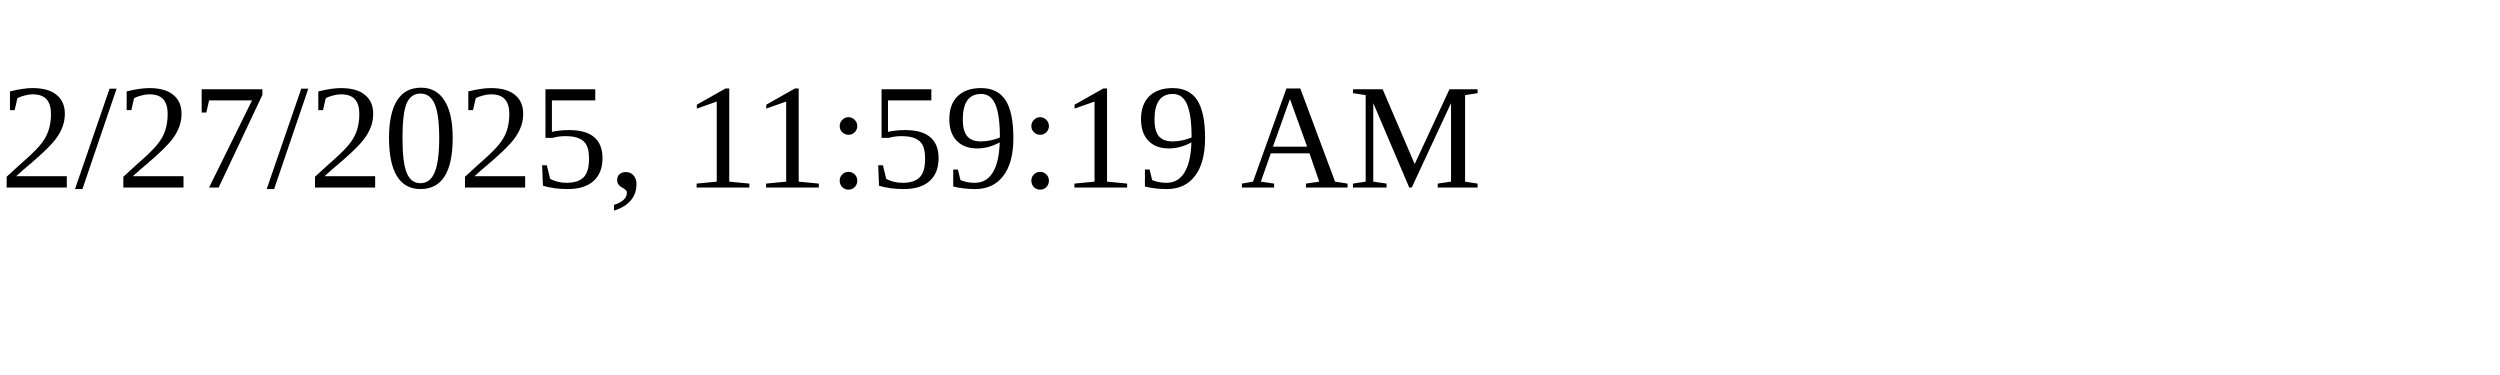
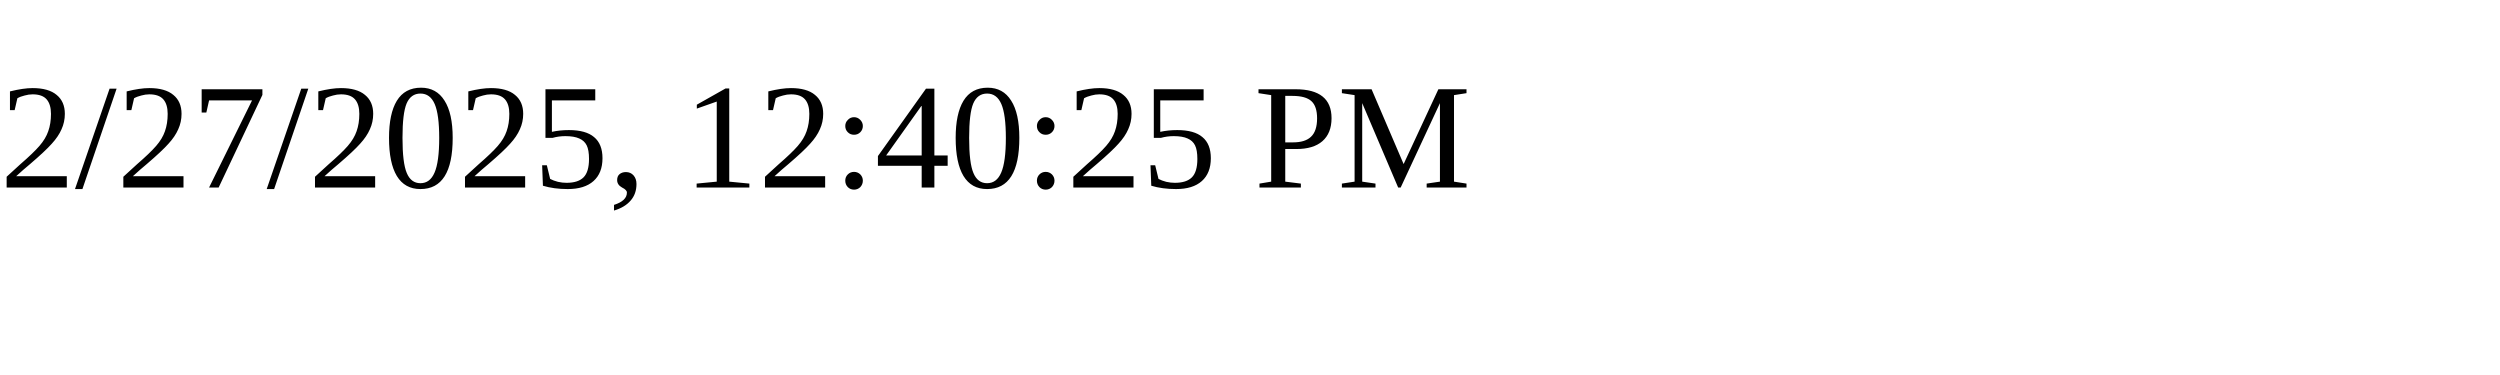
<svg xmlns="http://www.w3.org/2000/svg" height="30" width="200">
-   <text x="0" y="15">2/27/2025, 11:59:19 AM</text>
+   <text x="0" y="15">2/27/2025, 12:40:25 PM</text>
</svg>
